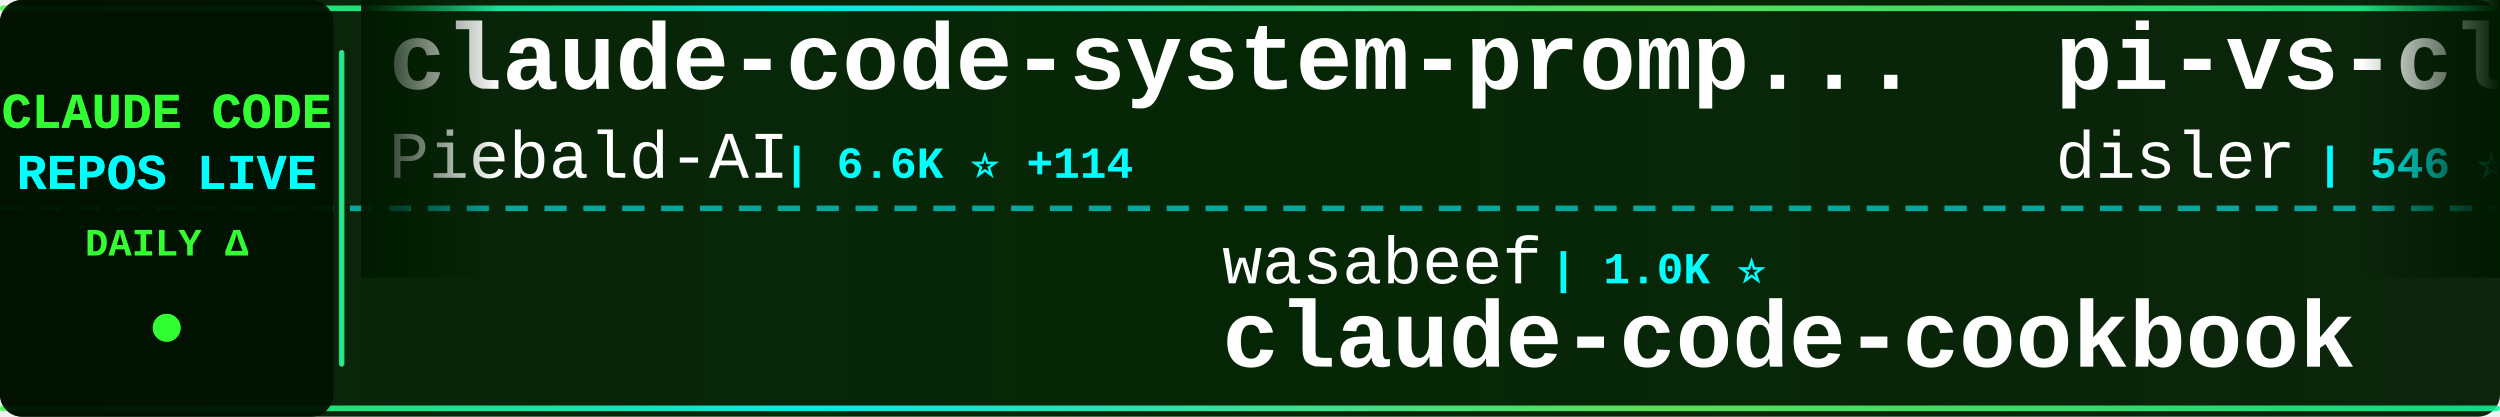
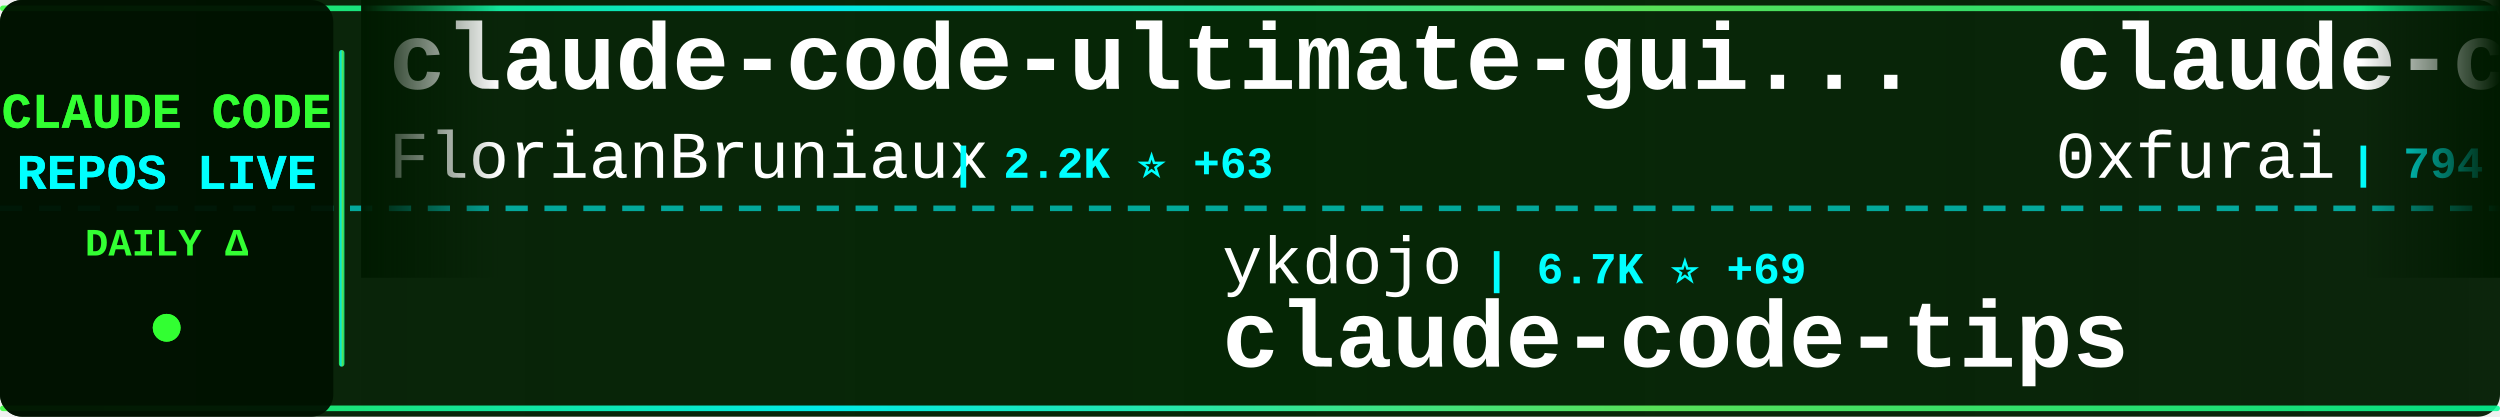
<svg xmlns="http://www.w3.org/2000/svg" width="900" height="150">
  <defs>
    <linearGradient id="tickerBg" x1="0%" y1="0%" x2="100%" y2="0%">
      <stop offset="0%" style="stop-color:#001a00;stop-opacity:0.95" />
      <stop offset="50%" style="stop-color:#002200;stop-opacity:0.98" />
      <stop offset="100%" style="stop-color:#001a00;stop-opacity:0.95" />
    </linearGradient>
    <linearGradient id="borderGrad" x1="0%" y1="0%" x2="100%" y2="0%">
      <stop offset="0%" style="stop-color:#33ff33;stop-opacity:0.85">
        <animate attributeName="stop-opacity" values="0.85;1;0.85" dur="2s" repeatCount="indefinite" />
      </stop>
      <stop offset="33%" style="stop-color:#00ffff;stop-opacity:0.9">
        <animate attributeName="stop-opacity" values="0.9;1;0.9" dur="2.2s" repeatCount="indefinite" />
      </stop>
      <stop offset="66%" style="stop-color:#66ff66;stop-opacity:0.85">
        <animate attributeName="stop-opacity" values="0.85;1;0.85" dur="1.8s" repeatCount="indefinite" />
      </stop>
      <stop offset="100%" style="stop-color:#00ff99;stop-opacity:0.85">
        <animate attributeName="stop-opacity" values="0.85;1;0.85" dur="2s" repeatCount="indefinite" />
      </stop>
    </linearGradient>
    <filter id="textGlow">
      <feGaussianBlur stdDeviation="0.1" result="coloredBlur" />
      <feMerge>
        <feMergeNode in="coloredBlur" />
        <feMergeNode in="SourceGraphic" />
      </feMerge>
    </filter>
    <filter id="metricGlow">
      <feGaussianBlur stdDeviation="0.2" result="coloredBlur" />
      <feMerge>
        <feMergeNode in="coloredBlur" />
        <feMergeNode in="SourceGraphic" />
      </feMerge>
    </filter>
    <linearGradient id="leftFade" x1="0%" y1="0%" x2="100%" y2="0%">
      <stop offset="0%" style="stop-color:#001a00;stop-opacity:1" />
      <stop offset="100%" style="stop-color:#001a00;stop-opacity:0" />
    </linearGradient>
    <linearGradient id="rightFade" x1="0%" y1="0%" x2="100%" y2="0%">
      <stop offset="0%" style="stop-color:#001a00;stop-opacity:0" />
      <stop offset="100%" style="stop-color:#001a00;stop-opacity:1" />
    </linearGradient>
  </defs>
  <rect width="900" height="150" fill="url(#tickerBg)" rx="8" />
  <rect x="0" y="2" width="900" height="2" fill="url(#borderGrad)" rx="1" />
  <rect x="0" y="146" width="900" height="2" fill="url(#borderGrad)" rx="1" />
  <line x1="0" y1="75" x2="900" y2="75" stroke="#00ffff" stroke-width="2" stroke-dasharray="8 6" opacity="0.6" />
  <rect x="0" y="0" width="120" height="150" fill="#001100" opacity="0.95" rx="8" />
  <text x="60" y="46" font-family="'Courier New', monospace" font-size="18" font-weight="bold" fill="#33ff33" text-anchor="middle" filter="url(#textGlow)">
    CLAUDE CODE
  </text>
  <text x="60" y="68" font-family="'Courier New', monospace" font-size="18" font-weight="bold" fill="#00ffff" text-anchor="middle" filter="url(#textGlow)">
    REPOS LIVE
  </text>
  <text x="60" y="92" font-family="'Courier New', monospace" font-size="14" font-weight="bold" fill="#33ff33" text-anchor="middle">
    DAILY Δ
  </text>
  <circle cx="60" cy="118" r="5" fill="#33ff33" filter="url(#metricGlow)">
    <animate attributeName="r" values="4;6;4" dur="1.5s" repeatCount="indefinite" />
    <animate attributeName="opacity" values="0.6;1;0.6" dur="1.5s" repeatCount="indefinite" />
  </circle>
  <rect x="122" y="18" width="2" height="114" fill="url(#borderGrad)" rx="1" />
  <clipPath id="tickerClip">
    <rect x="130" y="0" width="770" height="150" />
  </clipPath>
  <g clip-path="url(#tickerClip)">
    <g id="tickerItems">
      <animateTransform attributeName="transform" attributeType="XML" type="translate" from="0 0" to="-3000 0" dur="54s" repeatCount="indefinite" />
      <g transform="translate(0, 0)">
-         <text x="140" y="32" font-family="'Courier New', monospace" font-size="34" font-weight="bold" fill="#ffffff">claude-code-system-promp...</text>
-         <text x="140" y="64" font-family="'Courier New', monospace" font-size="24" font-weight="normal" fill="#ffffff" opacity="1.0">Piebald-AI</text>
-         <text x="282" y="64" font-family="'Courier New', monospace" font-size="16" font-weight="bold" fill="#00ffff"> | 6.6K ⭐ +114</text>
+         <text x="140" y="32" font-family="'Courier New', monospace" font-size="34" font-weight="bold" fill="#ffffff">claude-code-ultimate-gui...</text>
+         <text x="140" y="64" font-family="'Courier New', monospace" font-size="24" font-weight="normal" fill="#ffffff" opacity="1.0">FlorianBruniaux</text>
+         <text x="342" y="64" font-family="'Courier New', monospace" font-size="16" font-weight="bold" fill="#00ffff"> | 2.2K ⭐ +63</text>
      </g>
      <g transform="translate(300, 0)">
-         <text x="140" y="102" font-family="'Courier New', monospace" font-size="24" font-weight="normal" fill="#ffffff" opacity="1.0">wasabeef</text>
-         <text x="258" y="102" font-family="'Courier New', monospace" font-size="16" font-weight="bold" fill="#00ffff"> | 1.0K ⭐</text>
-         <text x="140" y="132" font-family="'Courier New', monospace" font-size="34" font-weight="bold" fill="#ffffff">claude-code-cookbook</text>
+         <text x="140" y="102" font-family="'Courier New', monospace" font-size="24" font-weight="normal" fill="#ffffff" opacity="1.0">ykdojo</text>
+         <text x="234" y="102" font-family="'Courier New', monospace" font-size="16" font-weight="bold" fill="#00ffff"> | 6.7K ⭐ +69</text>
+         <text x="140" y="132" font-family="'Courier New', monospace" font-size="34" font-weight="bold" fill="#ffffff">claude-code-tips</text>
      </g>
      <g transform="translate(600, 0)">
-         <text x="140" y="32" font-family="'Courier New', monospace" font-size="34" font-weight="bold" fill="#ffffff">pi-vs-claude-code</text>
-         <text x="140" y="64" font-family="'Courier New', monospace" font-size="24" font-weight="normal" fill="#ffffff" opacity="1.0">disler</text>
-         <text x="234" y="64" font-family="'Courier New', monospace" font-size="16" font-weight="bold" fill="#00ffff"> | 546 ⭐ +10</text>
+         <text x="140" y="32" font-family="'Courier New', monospace" font-size="34" font-weight="bold" fill="#ffffff">claude-code-subagents</text>
+         <text x="140" y="64" font-family="'Courier New', monospace" font-size="24" font-weight="normal" fill="#ffffff" opacity="1.0">0xfurai</text>
+         <text x="246" y="64" font-family="'Courier New', monospace" font-size="16" font-weight="bold" fill="#00ffff"> | 794 ⭐ +1</text>
      </g>
      <g transform="translate(900, 0)">
-         <text x="140" y="102" font-family="'Courier New', monospace" font-size="24" font-weight="normal" fill="#ffffff" opacity="1.0">anthropics</text>
-         <text x="282" y="102" font-family="'Courier New', monospace" font-size="16" font-weight="bold" fill="#00ffff"> | 621 ⭐</text>
-         <text x="140" y="132" font-family="'Courier New', monospace" font-size="34" font-weight="bold" fill="#ffffff">claude-code-base-action</text>
+         <text x="140" y="102" font-family="'Courier New', monospace" font-size="24" font-weight="normal" fill="#ffffff" opacity="1.0">fuergaosi233</text>
+         <text x="306" y="102" font-family="'Courier New', monospace" font-size="16" font-weight="bold" fill="#00ffff"> | 2.2K ⭐ +13</text>
+         <text x="140" y="132" font-family="'Courier New', monospace" font-size="34" font-weight="bold" fill="#ffffff">claude-code-proxy</text>
      </g>
      <g transform="translate(1200, 0)">
-         <text x="140" y="32" font-family="'Courier New', monospace" font-size="34" font-weight="bold" fill="#ffffff">claude-code-security-rev...</text>
+         <text x="140" y="32" font-family="'Courier New', monospace" font-size="34" font-weight="bold" fill="#ffffff">claude-code-action</text>
        <text x="140" y="64" font-family="'Courier New', monospace" font-size="24" font-weight="normal" fill="#ffffff" opacity="1.0">anthropics</text>
-         <text x="282" y="64" font-family="'Courier New', monospace" font-size="16" font-weight="bold" fill="#00ffff"> | 4.0K ⭐ +15</text>
+         <text x="282" y="64" font-family="'Courier New', monospace" font-size="16" font-weight="bold" fill="#00ffff"> | 6.6K ⭐ +62</text>
      </g>
      <g transform="translate(1500, 0)">
-         <text x="140" y="102" font-family="'Courier New', monospace" font-size="24" font-weight="normal" fill="#ffffff" opacity="1.0">pedrohcgs</text>
-         <text x="270" y="102" font-family="'Courier New', monospace" font-size="16" font-weight="bold" fill="#00ffff"> | 754 ⭐ +11</text>
-         <text x="140" y="132" font-family="'Courier New', monospace" font-size="34" font-weight="bold" fill="#ffffff">claude-code-my-workflow</text>
+         <text x="140" y="102" font-family="'Courier New', monospace" font-size="24" font-weight="normal" fill="#ffffff" opacity="1.0">anthropics</text>
+         <text x="282" y="102" font-family="'Courier New', monospace" font-size="16" font-weight="bold" fill="#00ffff"> | 102.3K ⭐ +976</text>
+         <text x="140" y="132" font-family="'Courier New', monospace" font-size="34" font-weight="bold" fill="#ffffff">skills</text>
      </g>
      <g transform="translate(1800, 0)">
-         <text x="140" y="32" font-family="'Courier New', monospace" font-size="34" font-weight="bold" fill="#ffffff">claude-code-infrastructu...</text>
-         <text x="140" y="64" font-family="'Courier New', monospace" font-size="24" font-weight="normal" fill="#ffffff" opacity="1.0">diet103</text>
-         <text x="246" y="64" font-family="'Courier New', monospace" font-size="16" font-weight="bold" fill="#00ffff"> | 9.3K ⭐ +12</text>
+         <text x="140" y="32" font-family="'Courier New', monospace" font-size="34" font-weight="bold" fill="#ffffff">claude-agent-sdk-python</text>
+         <text x="140" y="64" font-family="'Courier New', monospace" font-size="24" font-weight="normal" fill="#ffffff" opacity="1.0">anthropics</text>
+         <text x="282" y="64" font-family="'Courier New', monospace" font-size="16" font-weight="bold" fill="#00ffff"> | 5.7K ⭐ +30</text>
      </g>
      <g transform="translate(2100, 0)">
-         <text x="140" y="102" font-family="'Courier New', monospace" font-size="24" font-weight="normal" fill="#ffffff" opacity="1.0">darcyegb</text>
-         <text x="258" y="102" font-family="'Courier New', monospace" font-size="16" font-weight="bold" fill="#00ffff"> | 619 ⭐ +4</text>
-         <text x="140" y="132" font-family="'Courier New', monospace" font-size="34" font-weight="bold" fill="#ffffff">ClaudeCodeAgents</text>
+         <text x="140" y="102" font-family="'Courier New', monospace" font-size="24" font-weight="normal" fill="#ffffff" opacity="1.0">siteboon</text>
+         <text x="258" y="102" font-family="'Courier New', monospace" font-size="16" font-weight="bold" fill="#00ffff"> | 8.9K ⭐ +54</text>
+         <text x="140" y="132" font-family="'Courier New', monospace" font-size="34" font-weight="bold" fill="#ffffff">claudecodeui</text>
      </g>
      <g transform="translate(2400, 0)">
-         <text x="140" y="32" font-family="'Courier New', monospace" font-size="34" font-weight="bold" fill="#ffffff">oh-my-openagent</text>
-         <text x="140" y="64" font-family="'Courier New', monospace" font-size="24" font-weight="normal" fill="#ffffff" opacity="1.0">code-yeongyu</text>
-         <text x="306" y="64" font-family="'Courier New', monospace" font-size="16" font-weight="bold" fill="#00ffff"> | 43.2K ⭐ +333</text>
+         <text x="140" y="32" font-family="'Courier New', monospace" font-size="34" font-weight="bold" fill="#ffffff">cc-switch</text>
+         <text x="140" y="64" font-family="'Courier New', monospace" font-size="24" font-weight="normal" fill="#ffffff" opacity="1.0">farion1231</text>
+         <text x="282" y="64" font-family="'Courier New', monospace" font-size="16" font-weight="bold" fill="#00ffff"> | 33.1K ⭐ +568</text>
      </g>
      <g transform="translate(2700, 0)">
-         <text x="140" y="102" font-family="'Courier New', monospace" font-size="24" font-weight="normal" fill="#ffffff" opacity="1.0">wanshuiyin</text>
-         <text x="282" y="102" font-family="'Courier New', monospace" font-size="16" font-weight="bold" fill="#00ffff"> | 3.8K ⭐ +386</text>
-         <text x="140" y="132" font-family="'Courier New', monospace" font-size="34" font-weight="bold" fill="#ffffff">Auto-claude-code-researc...</text>
+         <text x="140" y="102" font-family="'Courier New', monospace" font-size="24" font-weight="normal" fill="#ffffff" opacity="1.0">jarrodwatts</text>
+         <text x="294" y="102" font-family="'Courier New', monospace" font-size="16" font-weight="bold" fill="#00ffff"> | 12.9K ⭐ +655</text>
+         <text x="140" y="132" font-family="'Courier New', monospace" font-size="34" font-weight="bold" fill="#ffffff">claude-hud</text>
      </g>
      <g transform="translate(3000, 0)">
-         <text x="140" y="32" font-family="'Courier New', monospace" font-size="34" font-weight="bold" fill="#ffffff">claude-code-system-promp...</text>
-         <text x="140" y="64" font-family="'Courier New', monospace" font-size="24" font-weight="normal" fill="#ffffff" opacity="1.0">Piebald-AI</text>
-         <text x="282" y="64" font-family="'Courier New', monospace" font-size="16" font-weight="bold" fill="#00ffff"> | 6.6K ⭐ +114</text>
+         <text x="140" y="32" font-family="'Courier New', monospace" font-size="34" font-weight="bold" fill="#ffffff">claude-code-ultimate-gui...</text>
+         <text x="140" y="64" font-family="'Courier New', monospace" font-size="24" font-weight="normal" fill="#ffffff" opacity="1.0">FlorianBruniaux</text>
+         <text x="342" y="64" font-family="'Courier New', monospace" font-size="16" font-weight="bold" fill="#00ffff"> | 2.2K ⭐ +63</text>
      </g>
      <g transform="translate(3300, 0)">
-         <text x="140" y="102" font-family="'Courier New', monospace" font-size="24" font-weight="normal" fill="#ffffff" opacity="1.0">wasabeef</text>
-         <text x="258" y="102" font-family="'Courier New', monospace" font-size="16" font-weight="bold" fill="#00ffff"> | 1.0K ⭐</text>
-         <text x="140" y="132" font-family="'Courier New', monospace" font-size="34" font-weight="bold" fill="#ffffff">claude-code-cookbook</text>
+         <text x="140" y="102" font-family="'Courier New', monospace" font-size="24" font-weight="normal" fill="#ffffff" opacity="1.0">ykdojo</text>
+         <text x="234" y="102" font-family="'Courier New', monospace" font-size="16" font-weight="bold" fill="#00ffff"> | 6.7K ⭐ +69</text>
+         <text x="140" y="132" font-family="'Courier New', monospace" font-size="34" font-weight="bold" fill="#ffffff">claude-code-tips</text>
      </g>
      <g transform="translate(3600, 0)">
-         <text x="140" y="32" font-family="'Courier New', monospace" font-size="34" font-weight="bold" fill="#ffffff">pi-vs-claude-code</text>
-         <text x="140" y="64" font-family="'Courier New', monospace" font-size="24" font-weight="normal" fill="#ffffff" opacity="1.0">disler</text>
-         <text x="234" y="64" font-family="'Courier New', monospace" font-size="16" font-weight="bold" fill="#00ffff"> | 546 ⭐ +10</text>
+         <text x="140" y="32" font-family="'Courier New', monospace" font-size="34" font-weight="bold" fill="#ffffff">claude-code-subagents</text>
+         <text x="140" y="64" font-family="'Courier New', monospace" font-size="24" font-weight="normal" fill="#ffffff" opacity="1.0">0xfurai</text>
+         <text x="246" y="64" font-family="'Courier New', monospace" font-size="16" font-weight="bold" fill="#00ffff"> | 794 ⭐ +1</text>
      </g>
      <g transform="translate(3900, 0)">
-         <text x="140" y="102" font-family="'Courier New', monospace" font-size="24" font-weight="normal" fill="#ffffff" opacity="1.0">anthropics</text>
-         <text x="282" y="102" font-family="'Courier New', monospace" font-size="16" font-weight="bold" fill="#00ffff"> | 621 ⭐</text>
-         <text x="140" y="132" font-family="'Courier New', monospace" font-size="34" font-weight="bold" fill="#ffffff">claude-code-base-action</text>
+         <text x="140" y="102" font-family="'Courier New', monospace" font-size="24" font-weight="normal" fill="#ffffff" opacity="1.0">fuergaosi233</text>
+         <text x="306" y="102" font-family="'Courier New', monospace" font-size="16" font-weight="bold" fill="#00ffff"> | 2.2K ⭐ +13</text>
+         <text x="140" y="132" font-family="'Courier New', monospace" font-size="34" font-weight="bold" fill="#ffffff">claude-code-proxy</text>
      </g>
    </g>
  </g>
  <rect x="130" y="0" width="50" height="100" fill="url(#leftFade)" />
  <rect x="850" y="0" width="50" height="100" fill="url(#rightFade)" />
</svg>
